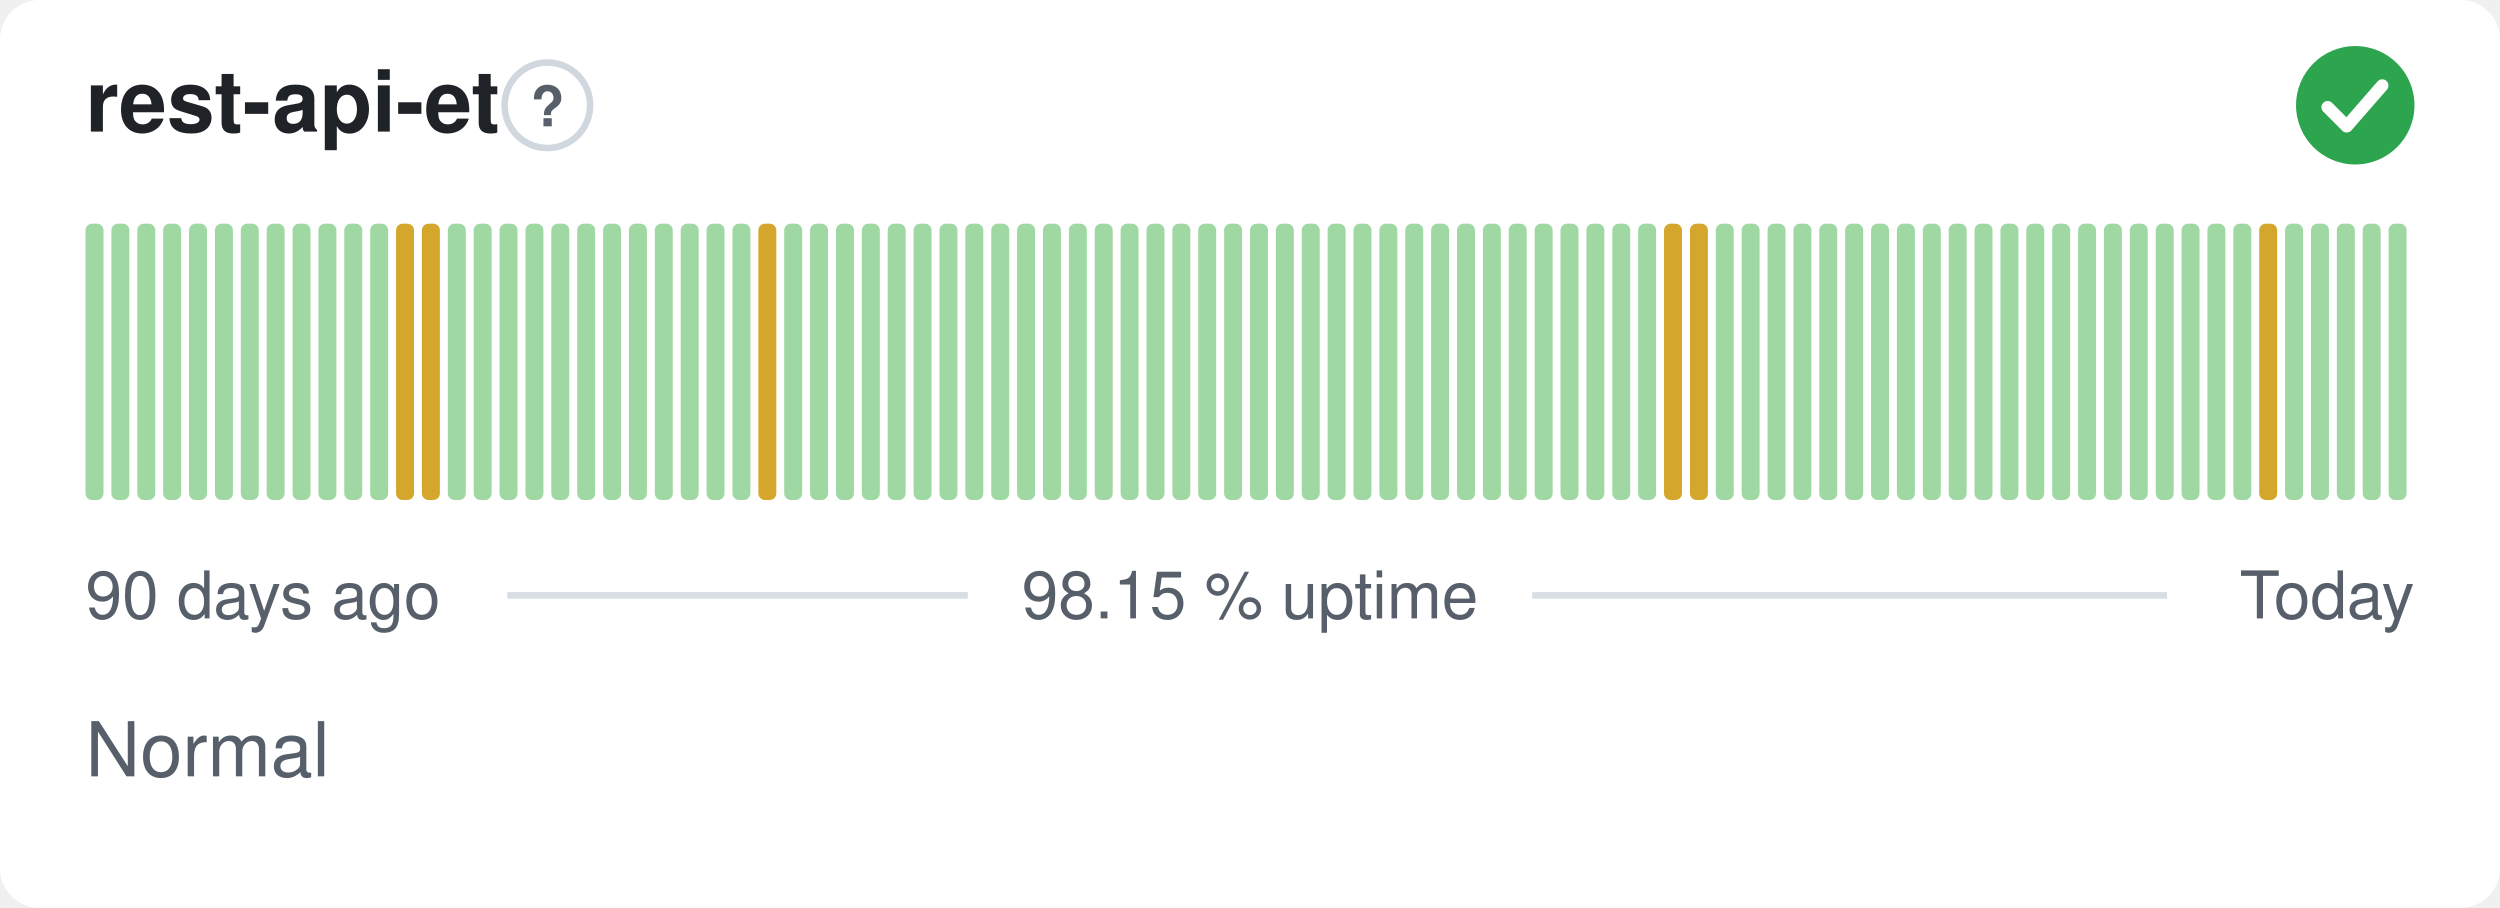
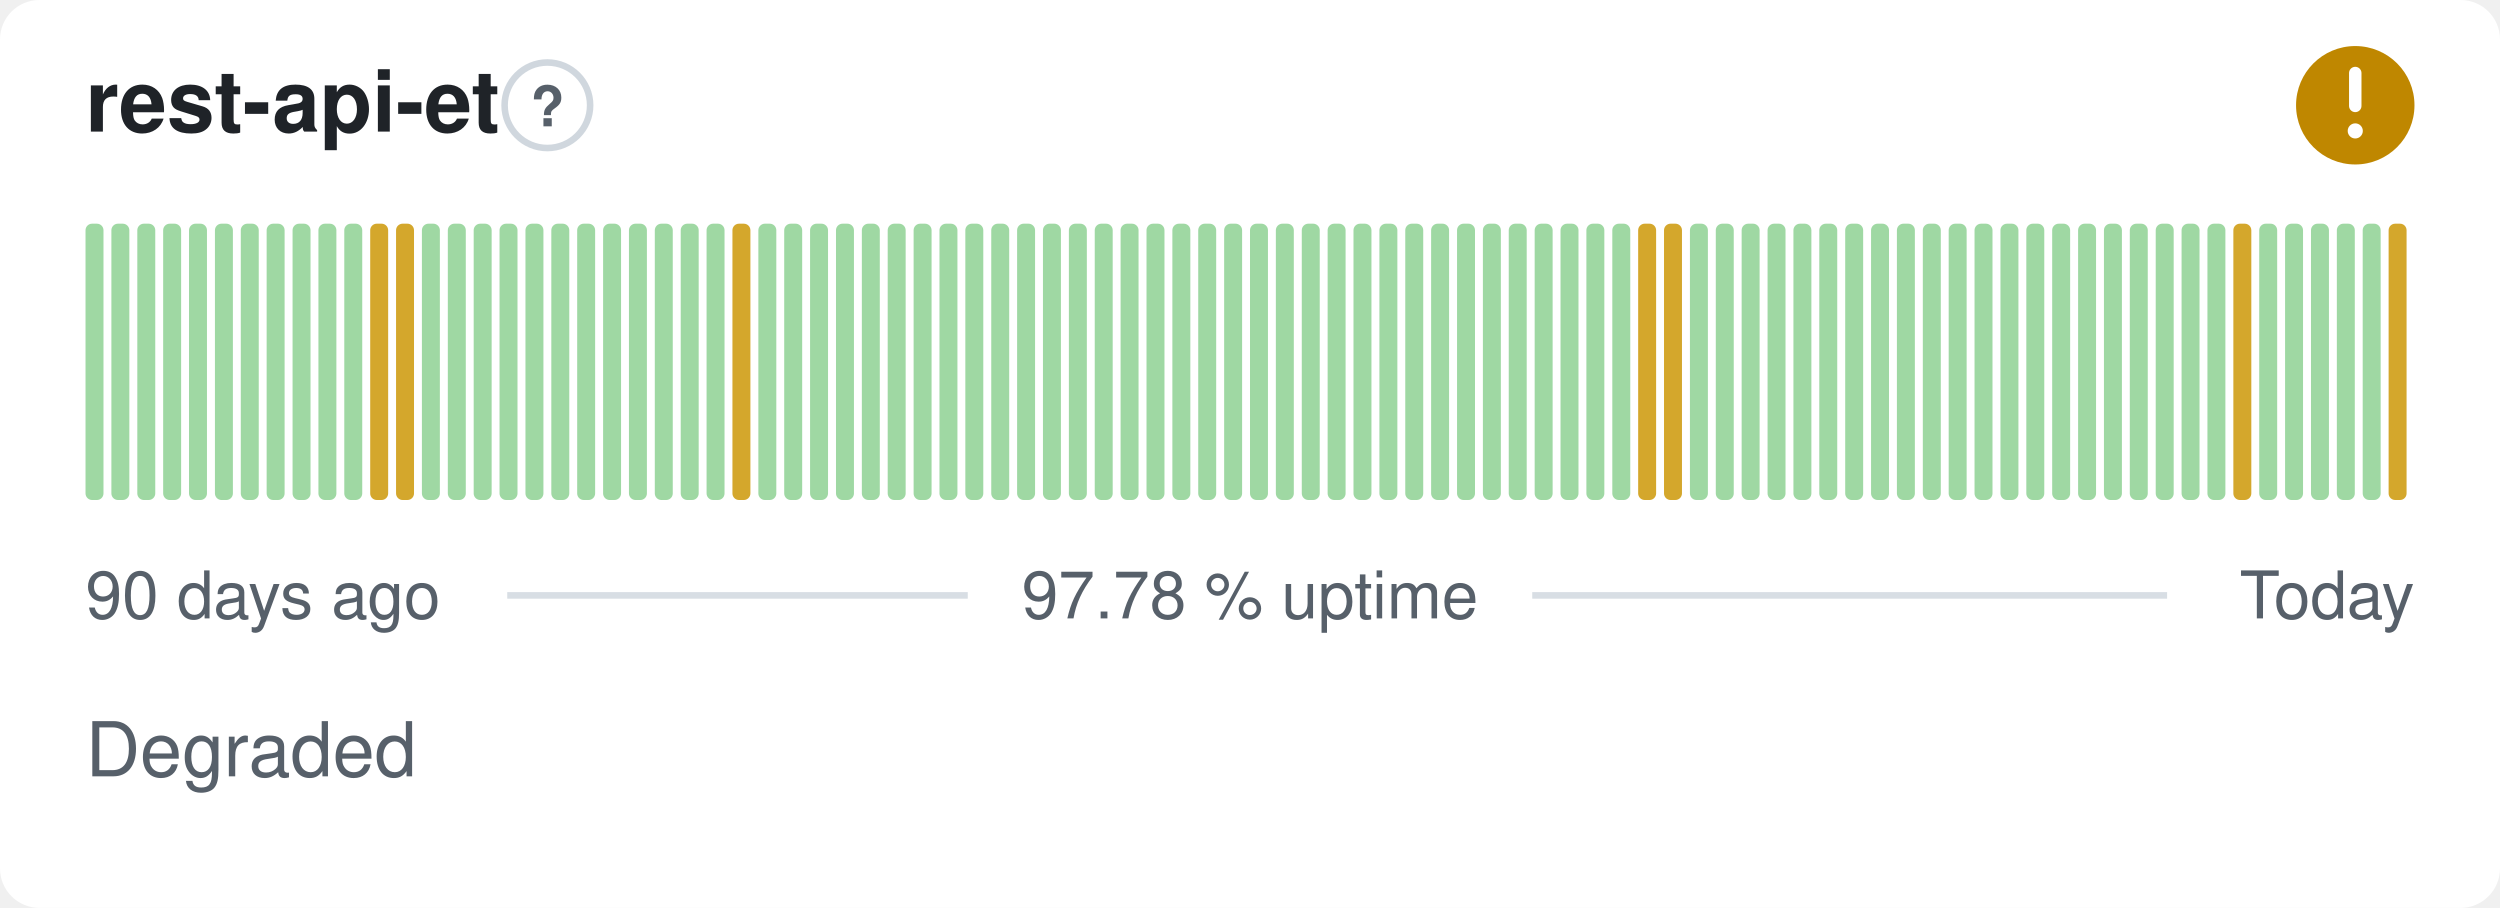
- <svg xmlns="http://www.w3.org/2000/svg" width="380" height="138" viewBox="0 0 380 138" role="img" aria-label="rest-api-et: Normal, 98.15 % uptime over the last 90 days" font-family="-apple-system,BlinkMacSystemFont,'Segoe UI',Helvetica,Arial,sans-serif">
+ <svg xmlns="http://www.w3.org/2000/svg" width="380" height="138" viewBox="0 0 380 138" role="img" aria-label="rest-api-et: Degraded, 97.78 % uptime over the last 90 days" font-family="-apple-system,BlinkMacSystemFont,'Segoe UI',Helvetica,Arial,sans-serif">
  <style>
    @media (prefers-color-scheme: dark) {
      .bg { fill: #0d1117 }
      .title { fill: #e6edf3 }
      .muted { fill: #8b949e }
      .hint { stroke: #30363d }
      .rule { stroke: #30363d }
      .nodata { fill: #21262d }
    }
  </style>
  <rect class="bg" width="380" height="138" rx="6" fill="#ffffff" />
  <text class="title" x="13" y="20" font-size="13" font-weight="600" fill="#1f2328">rest-api-et</text>
  <circle class="hint" cx="83.2" cy="16" r="6.5" fill="none" stroke="#d0d7de" stroke-width="1" />
  <text class="muted" x="83.2" y="19.2" text-anchor="middle" font-size="8.5" font-weight="700" fill="#57606a">?</text>
-   <circle cx="358" cy="16" r="9" fill="#2da44e" />
-   <path d="M353.80 16.30l2.90 2.90 5.40 -6.20" fill="none" stroke="#fff" stroke-width="1.89" stroke-linecap="round" stroke-linejoin="round" />
+   <circle cx="358" cy="16" r="9" fill="#bf8700" />
+   <path d="M358 11.10v5.00" fill="none" stroke="#fff" stroke-width="1.89" stroke-linecap="round" stroke-linejoin="round" />
+   <circle cx="358" cy="19.90" r="1.15" fill="#fff" />
  <rect x="13.00" y="34.00" width="2.73" height="42.00" rx="1" fill="#9fd8a3" />
  <rect x="16.93" y="34.00" width="2.73" height="42.00" rx="1" fill="#9fd8a3" />
  <rect x="20.87" y="34.00" width="2.73" height="42.00" rx="1" fill="#9fd8a3" />
  <rect x="24.80" y="34.00" width="2.73" height="42.00" rx="1" fill="#9fd8a3" />
  <rect x="28.73" y="34.00" width="2.73" height="42.00" rx="1" fill="#9fd8a3" />
  <rect x="32.67" y="34.00" width="2.73" height="42.00" rx="1" fill="#9fd8a3" />
  <rect x="36.60" y="34.00" width="2.73" height="42.00" rx="1" fill="#9fd8a3" />
  <rect x="40.53" y="34.00" width="2.73" height="42.00" rx="1" fill="#9fd8a3" />
  <rect x="44.47" y="34.00" width="2.73" height="42.00" rx="1" fill="#9fd8a3" />
  <rect x="48.40" y="34.00" width="2.73" height="42.00" rx="1" fill="#9fd8a3" />
  <rect x="52.33" y="34.00" width="2.73" height="42.00" rx="1" fill="#9fd8a3" />
-   <rect x="56.27" y="34.00" width="2.73" height="42.00" rx="1" fill="#9fd8a3" />
+   <rect x="56.27" y="34.00" width="2.73" height="42.00" rx="1" fill="#d4a72c" />
  <rect x="60.20" y="34.00" width="2.73" height="42.00" rx="1" fill="#d4a72c" />
-   <rect x="64.13" y="34.00" width="2.73" height="42.00" rx="1" fill="#d4a72c" />
+   <rect x="64.13" y="34.00" width="2.73" height="42.00" rx="1" fill="#9fd8a3" />
  <rect x="68.07" y="34.00" width="2.73" height="42.00" rx="1" fill="#9fd8a3" />
  <rect x="72.00" y="34.00" width="2.73" height="42.00" rx="1" fill="#9fd8a3" />
  <rect x="75.93" y="34.00" width="2.73" height="42.00" rx="1" fill="#9fd8a3" />
  <rect x="79.87" y="34.00" width="2.73" height="42.00" rx="1" fill="#9fd8a3" />
  <rect x="83.80" y="34.00" width="2.73" height="42.00" rx="1" fill="#9fd8a3" />
  <rect x="87.73" y="34.00" width="2.73" height="42.00" rx="1" fill="#9fd8a3" />
  <rect x="91.67" y="34.00" width="2.73" height="42.00" rx="1" fill="#9fd8a3" />
  <rect x="95.60" y="34.00" width="2.73" height="42.00" rx="1" fill="#9fd8a3" />
  <rect x="99.53" y="34.00" width="2.73" height="42.00" rx="1" fill="#9fd8a3" />
  <rect x="103.47" y="34.00" width="2.73" height="42.00" rx="1" fill="#9fd8a3" />
  <rect x="107.40" y="34.00" width="2.73" height="42.00" rx="1" fill="#9fd8a3" />
-   <rect x="111.33" y="34.00" width="2.73" height="42.00" rx="1" fill="#9fd8a3" />
-   <rect x="115.27" y="34.00" width="2.73" height="42.00" rx="1" fill="#d4a72c" />
+   <rect x="111.33" y="34.00" width="2.73" height="42.00" rx="1" fill="#d4a72c" />
+   <rect x="115.27" y="34.00" width="2.73" height="42.00" rx="1" fill="#9fd8a3" />
  <rect x="119.20" y="34.00" width="2.73" height="42.00" rx="1" fill="#9fd8a3" />
  <rect x="123.13" y="34.00" width="2.73" height="42.00" rx="1" fill="#9fd8a3" />
  <rect x="127.07" y="34.00" width="2.73" height="42.00" rx="1" fill="#9fd8a3" />
  <rect x="131.00" y="34.00" width="2.73" height="42.00" rx="1" fill="#9fd8a3" />
  <rect x="134.93" y="34.00" width="2.73" height="42.00" rx="1" fill="#9fd8a3" />
  <rect x="138.87" y="34.00" width="2.73" height="42.00" rx="1" fill="#9fd8a3" />
  <rect x="142.80" y="34.00" width="2.73" height="42.00" rx="1" fill="#9fd8a3" />
  <rect x="146.73" y="34.00" width="2.73" height="42.00" rx="1" fill="#9fd8a3" />
  <rect x="150.67" y="34.00" width="2.73" height="42.00" rx="1" fill="#9fd8a3" />
  <rect x="154.60" y="34.00" width="2.73" height="42.00" rx="1" fill="#9fd8a3" />
  <rect x="158.53" y="34.00" width="2.73" height="42.00" rx="1" fill="#9fd8a3" />
  <rect x="162.47" y="34.00" width="2.73" height="42.00" rx="1" fill="#9fd8a3" />
  <rect x="166.40" y="34.00" width="2.73" height="42.00" rx="1" fill="#9fd8a3" />
  <rect x="170.33" y="34.00" width="2.73" height="42.00" rx="1" fill="#9fd8a3" />
  <rect x="174.27" y="34.00" width="2.73" height="42.00" rx="1" fill="#9fd8a3" />
  <rect x="178.20" y="34.00" width="2.73" height="42.00" rx="1" fill="#9fd8a3" />
  <rect x="182.13" y="34.00" width="2.73" height="42.00" rx="1" fill="#9fd8a3" />
  <rect x="186.07" y="34.00" width="2.73" height="42.00" rx="1" fill="#9fd8a3" />
  <rect x="190.00" y="34.00" width="2.73" height="42.00" rx="1" fill="#9fd8a3" />
  <rect x="193.93" y="34.00" width="2.73" height="42.00" rx="1" fill="#9fd8a3" />
  <rect x="197.87" y="34.00" width="2.73" height="42.00" rx="1" fill="#9fd8a3" />
  <rect x="201.80" y="34.00" width="2.73" height="42.00" rx="1" fill="#9fd8a3" />
  <rect x="205.73" y="34.00" width="2.73" height="42.00" rx="1" fill="#9fd8a3" />
  <rect x="209.67" y="34.00" width="2.73" height="42.00" rx="1" fill="#9fd8a3" />
  <rect x="213.60" y="34.00" width="2.73" height="42.00" rx="1" fill="#9fd8a3" />
  <rect x="217.53" y="34.00" width="2.73" height="42.00" rx="1" fill="#9fd8a3" />
  <rect x="221.47" y="34.00" width="2.73" height="42.00" rx="1" fill="#9fd8a3" />
  <rect x="225.40" y="34.00" width="2.73" height="42.00" rx="1" fill="#9fd8a3" />
  <rect x="229.33" y="34.00" width="2.73" height="42.00" rx="1" fill="#9fd8a3" />
  <rect x="233.27" y="34.00" width="2.73" height="42.00" rx="1" fill="#9fd8a3" />
  <rect x="237.20" y="34.00" width="2.73" height="42.00" rx="1" fill="#9fd8a3" />
  <rect x="241.13" y="34.00" width="2.73" height="42.00" rx="1" fill="#9fd8a3" />
  <rect x="245.07" y="34.00" width="2.73" height="42.00" rx="1" fill="#9fd8a3" />
-   <rect x="249.00" y="34.00" width="2.73" height="42.00" rx="1" fill="#9fd8a3" />
+   <rect x="249.00" y="34.00" width="2.73" height="42.00" rx="1" fill="#d4a72c" />
  <rect x="252.93" y="34.00" width="2.73" height="42.00" rx="1" fill="#d4a72c" />
-   <rect x="256.87" y="34.00" width="2.73" height="42.00" rx="1" fill="#d4a72c" />
+   <rect x="256.87" y="34.00" width="2.73" height="42.00" rx="1" fill="#9fd8a3" />
  <rect x="260.80" y="34.00" width="2.73" height="42.00" rx="1" fill="#9fd8a3" />
  <rect x="264.73" y="34.00" width="2.73" height="42.00" rx="1" fill="#9fd8a3" />
  <rect x="268.67" y="34.00" width="2.73" height="42.00" rx="1" fill="#9fd8a3" />
  <rect x="272.60" y="34.00" width="2.73" height="42.00" rx="1" fill="#9fd8a3" />
  <rect x="276.53" y="34.00" width="2.73" height="42.00" rx="1" fill="#9fd8a3" />
  <rect x="280.47" y="34.00" width="2.73" height="42.00" rx="1" fill="#9fd8a3" />
  <rect x="284.40" y="34.00" width="2.73" height="42.00" rx="1" fill="#9fd8a3" />
  <rect x="288.33" y="34.00" width="2.73" height="42.00" rx="1" fill="#9fd8a3" />
  <rect x="292.27" y="34.00" width="2.73" height="42.00" rx="1" fill="#9fd8a3" />
  <rect x="296.20" y="34.00" width="2.73" height="42.00" rx="1" fill="#9fd8a3" />
  <rect x="300.13" y="34.00" width="2.73" height="42.00" rx="1" fill="#9fd8a3" />
  <rect x="304.07" y="34.00" width="2.73" height="42.00" rx="1" fill="#9fd8a3" />
  <rect x="308.00" y="34.00" width="2.73" height="42.00" rx="1" fill="#9fd8a3" />
  <rect x="311.93" y="34.00" width="2.73" height="42.00" rx="1" fill="#9fd8a3" />
  <rect x="315.87" y="34.00" width="2.73" height="42.00" rx="1" fill="#9fd8a3" />
  <rect x="319.80" y="34.00" width="2.73" height="42.00" rx="1" fill="#9fd8a3" />
  <rect x="323.73" y="34.00" width="2.73" height="42.00" rx="1" fill="#9fd8a3" />
  <rect x="327.67" y="34.00" width="2.73" height="42.00" rx="1" fill="#9fd8a3" />
  <rect x="331.60" y="34.00" width="2.73" height="42.00" rx="1" fill="#9fd8a3" />
  <rect x="335.53" y="34.00" width="2.73" height="42.00" rx="1" fill="#9fd8a3" />
-   <rect x="339.47" y="34.00" width="2.73" height="42.00" rx="1" fill="#9fd8a3" />
-   <rect x="343.40" y="34.00" width="2.73" height="42.00" rx="1" fill="#d4a72c" />
+   <rect x="339.47" y="34.00" width="2.73" height="42.00" rx="1" fill="#d4a72c" />
+   <rect x="343.40" y="34.00" width="2.73" height="42.00" rx="1" fill="#9fd8a3" />
  <rect x="347.33" y="34.00" width="2.73" height="42.00" rx="1" fill="#9fd8a3" />
  <rect x="351.27" y="34.00" width="2.73" height="42.00" rx="1" fill="#9fd8a3" />
  <rect x="355.20" y="34.00" width="2.73" height="42.00" rx="1" fill="#9fd8a3" />
  <rect x="359.13" y="34.00" width="2.73" height="42.00" rx="1" fill="#9fd8a3" />
-   <rect x="363.07" y="34.00" width="2.73" height="42.00" rx="1" fill="#9fd8a3" />
+   <rect x="363.07" y="34.00" width="2.73" height="42.00" rx="1" fill="#d4a72c" />
  <text class="muted" x="13" y="94" font-size="10" fill="#57606a">90 days ago</text>
-   <text class="muted" x="190" y="94" text-anchor="middle" font-size="10" fill="#57606a">98.15 % uptime</text>
+   <text class="muted" x="190" y="94" text-anchor="middle" font-size="10" fill="#57606a">97.78 % uptime</text>
  <text class="muted" x="367" y="94" text-anchor="end" font-size="10" fill="#57606a">Today</text>
  <line class="rule" x1="77.1" y1="90.5" x2="147.1" y2="90.5" stroke="#d8dee4" stroke-width="1" />
  <line class="rule" x1="232.9" y1="90.5" x2="329.4" y2="90.5" stroke="#d8dee4" stroke-width="1" />
-   <text class="muted" x="13" y="118" font-size="11.5" fill="#57606a">Normal</text>
+   <text class="muted" x="13" y="118" font-size="11.5" fill="#57606a">Degraded</text>
</svg>
